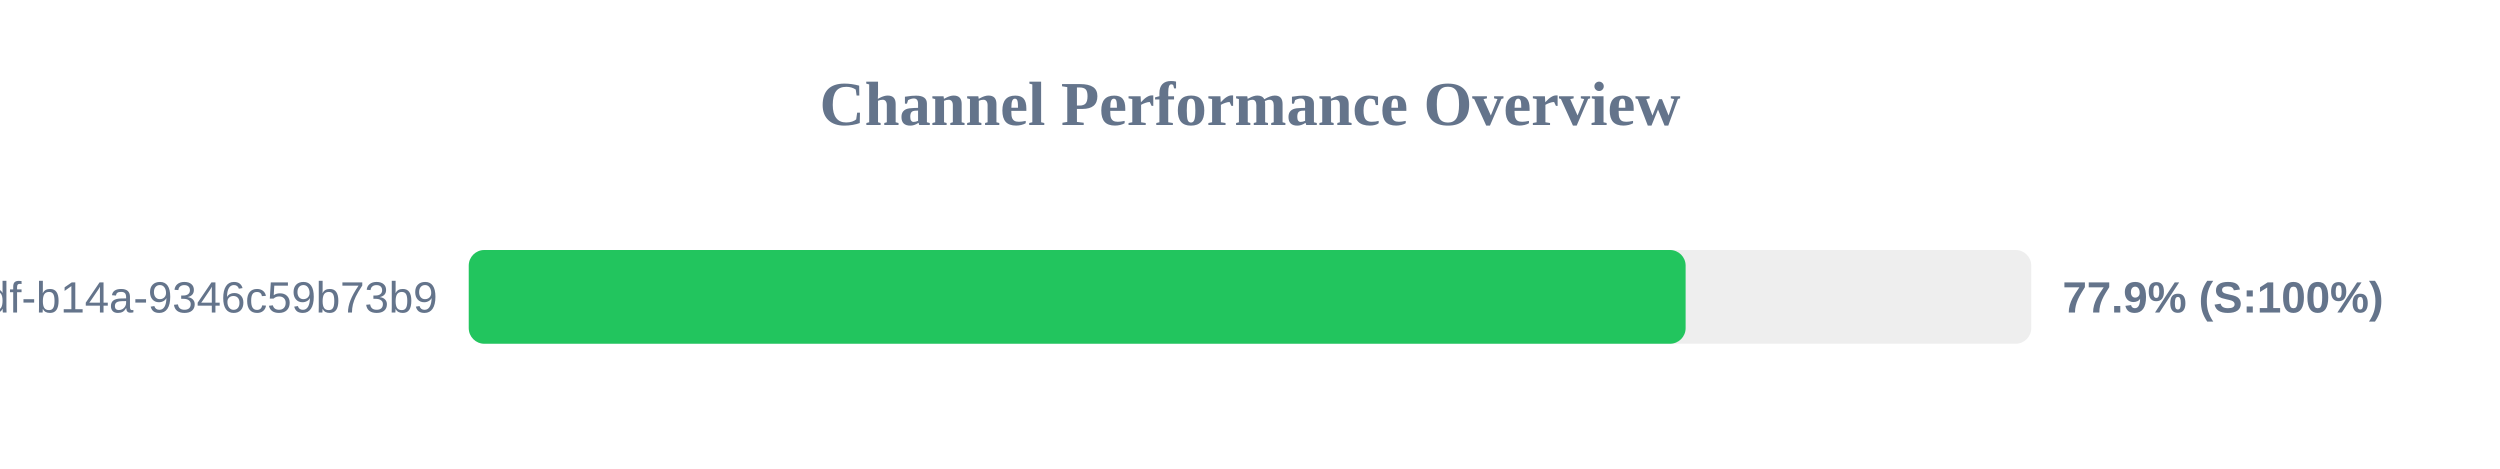
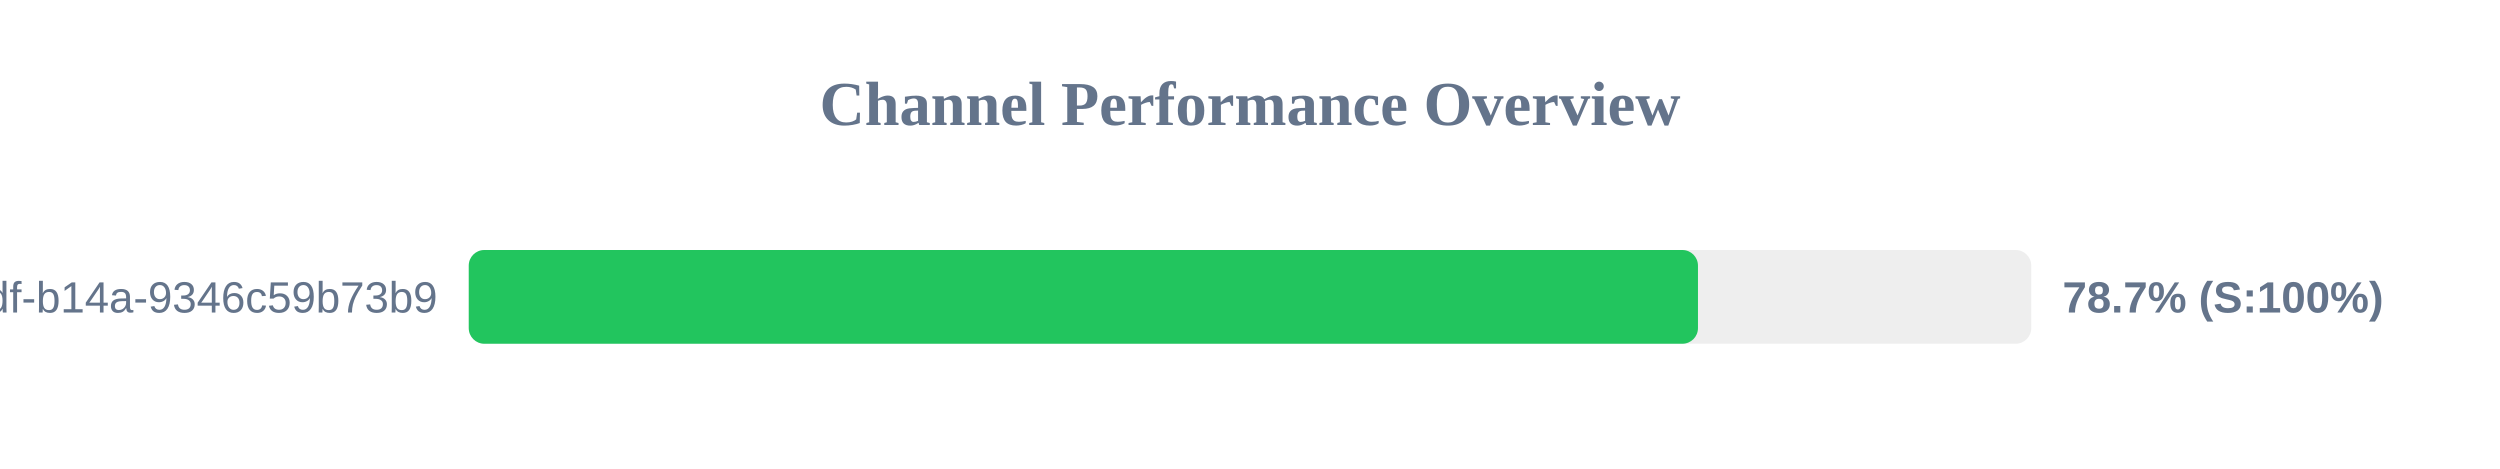
<svg xmlns="http://www.w3.org/2000/svg" width="800" height="150" version="1.1">
  <style>
        .row { font: 14px Arial; fill: #64748b; }
        .score { font: bold 14px Arial; fill: #64748b; }
    </style>
  <text x="400" y="40" text-anchor="middle" font-size="20px" font-weight="bold" fill="#64748b">Channel Performance Overview</text>
  <rect x="150" y="80" width="500" height="30" fill="#eee" rx="5" />
-   <rect x="150" y="80" width="389.4" height="30" fill="#22c55e" rx="5" />
+   <rect x="150" y="80" width="393.35" height="30" fill="#22c55e" rx="5" />
  <text x="140" y="100" text-anchor="end" class="row">?uuid=55ca7a9e-cf90-49df-b14a-9346c59b73b9</text>
-   <text x="660" y="100" text-anchor="start" class="score">77.9% (S:100%)</text>
+   <text x="660" y="100" text-anchor="start" class="score">78.7% (S:100%)</text>
</svg>
